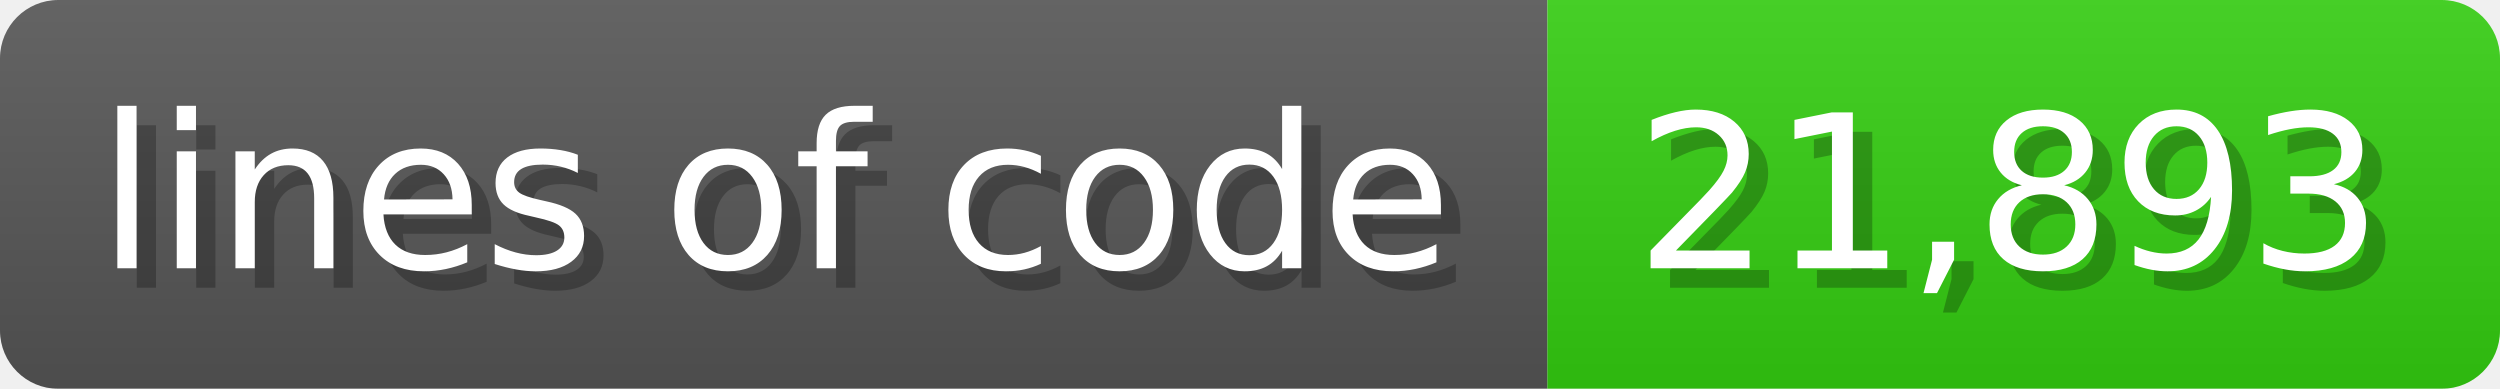
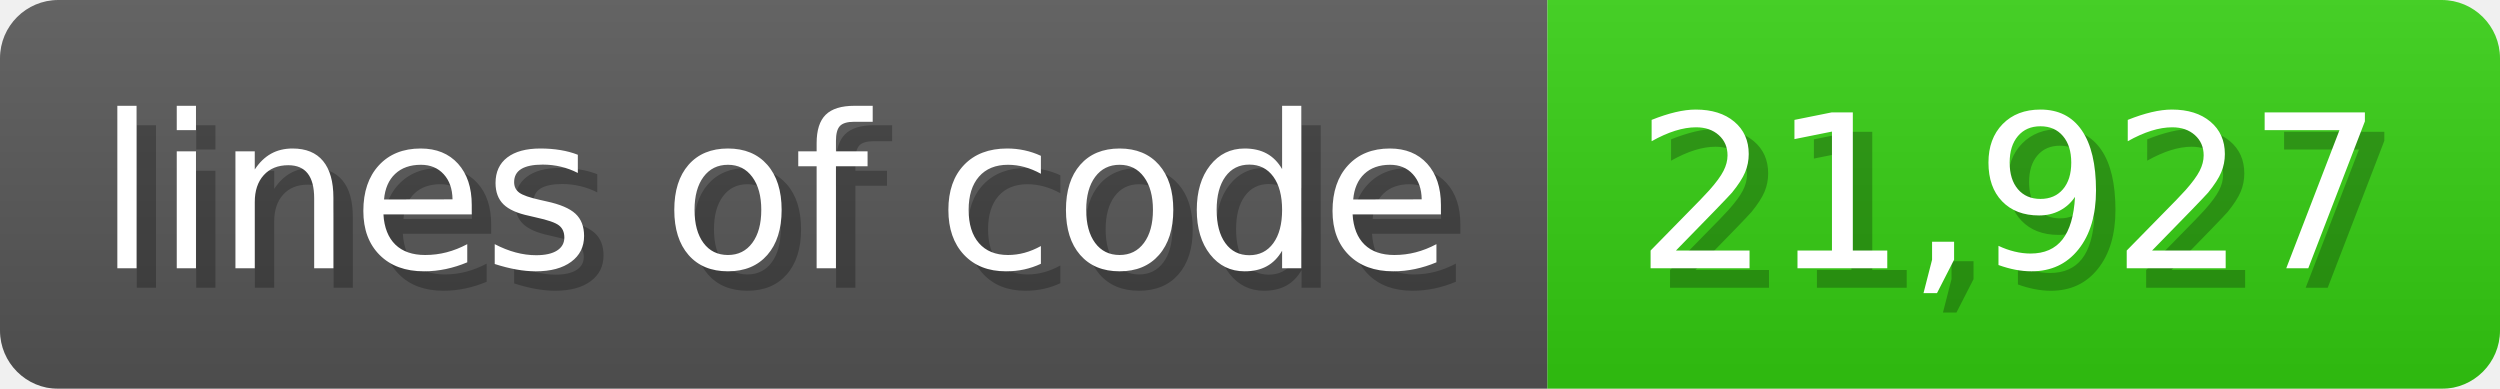
<svg xmlns="http://www.w3.org/2000/svg" width="128.6" height="20" viewBox="0 0 1286 200">
  <linearGradient id="a" x2="0" y2="100%">
    <stop offset="0" stop-opacity=".1" stop-color="#EEE" />
    <stop offset="1" stop-opacity=".1" />
  </linearGradient>
  <mask id="m">
    <rect width="1286" height="200" rx="30" fill="#FFF" />
  </mask>
  <g mask="url(#m)">
    <rect width="796" height="200" fill="#555" />
    <rect width="490" height="200" fill="#3C1" x="796" />
    <rect width="1286" height="200" fill="url(#a)" />
  </g>
  <g fill="#fff" text-anchor="start" font-family="Verdana,DejaVu Sans,sans-serif" font-size="110">
    <text x="60" y="148" textLength="696" fill="#000" opacity="0.25">lines of code</text>
    <text x="50" y="138" textLength="696">lines of code</text>
-     <text x="851" y="148" textLength="390" fill="#000" opacity="0.25">21,893</text>
-     <text x="841" y="138" textLength="390">21,893</text>
+     <text x="851" y="148" textLength="390" fill="#000" opacity="0.25">21,927</text>
+     <text x="841" y="138" textLength="390">21,927</text>
  </g>
</svg>
